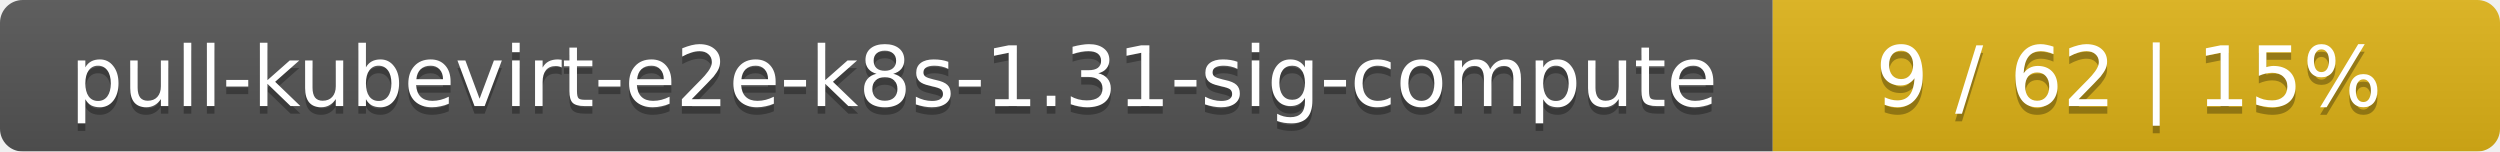
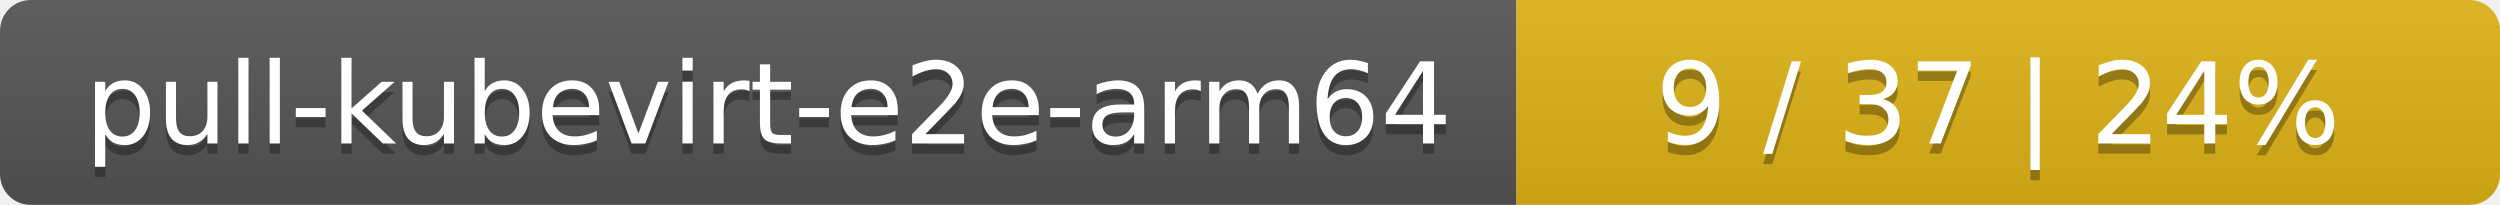
- <svg xmlns="http://www.w3.org/2000/svg" width="330" height="20">
+ <svg xmlns="http://www.w3.org/2000/svg" width="244" height="20">
  <linearGradient id="smooth" x2="0" y2="100%">
    <stop offset="0" stop-color="#bbb" stop-opacity=".1" />
    <stop offset="1" stop-opacity=".1" />
  </linearGradient>
  <mask id="round">
-     <rect width="330" height="20" rx="3" fill="#fff" />
+     <rect width="244" height="20" rx="3" fill="#fff" />
  </mask>
  <g mask="url(#round)">
-     <rect width="234" height="20" fill="#555" />
-     <rect x="234" width="96" height="20" fill="#dfb317" />
-     <rect width="330" height="20" fill="url(#smooth)" />
+     <rect width="148" height="20" fill="#555" />
+     <rect x="148" width="96" height="20" fill="#dfb317" />
+     <rect width="244" height="20" fill="url(#smooth)" />
  </g>
  <g fill="#fff" text-anchor="middle" font-family="DejaVu Sans,Verdana,Geneva,sans-serif" font-size="11">
-     <text x="118" y="15" fill="#010101" fill-opacity=".3">pull-kubevirt-e2e-k8s-1.31-sig-compute</text>
-     <text x="118" y="14">pull-kubevirt-e2e-k8s-1.31-sig-compute</text>
-     <text x="281" y="15" fill="#010101" fill-opacity=".3">9 / 62    |    15%</text>
-     <text x="281" y="14">9 / 62    |    15%</text>
+     <text x="75" y="15" fill="#010101" fill-opacity=".3">pull-kubevirt-e2e-arm64</text>
+     <text x="75" y="14">pull-kubevirt-e2e-arm64</text>
+     <text x="195" y="15" fill="#010101" fill-opacity=".3">9 / 37    |    24%</text>
+     <text x="195" y="14">9 / 37    |    24%</text>
  </g>
</svg>
